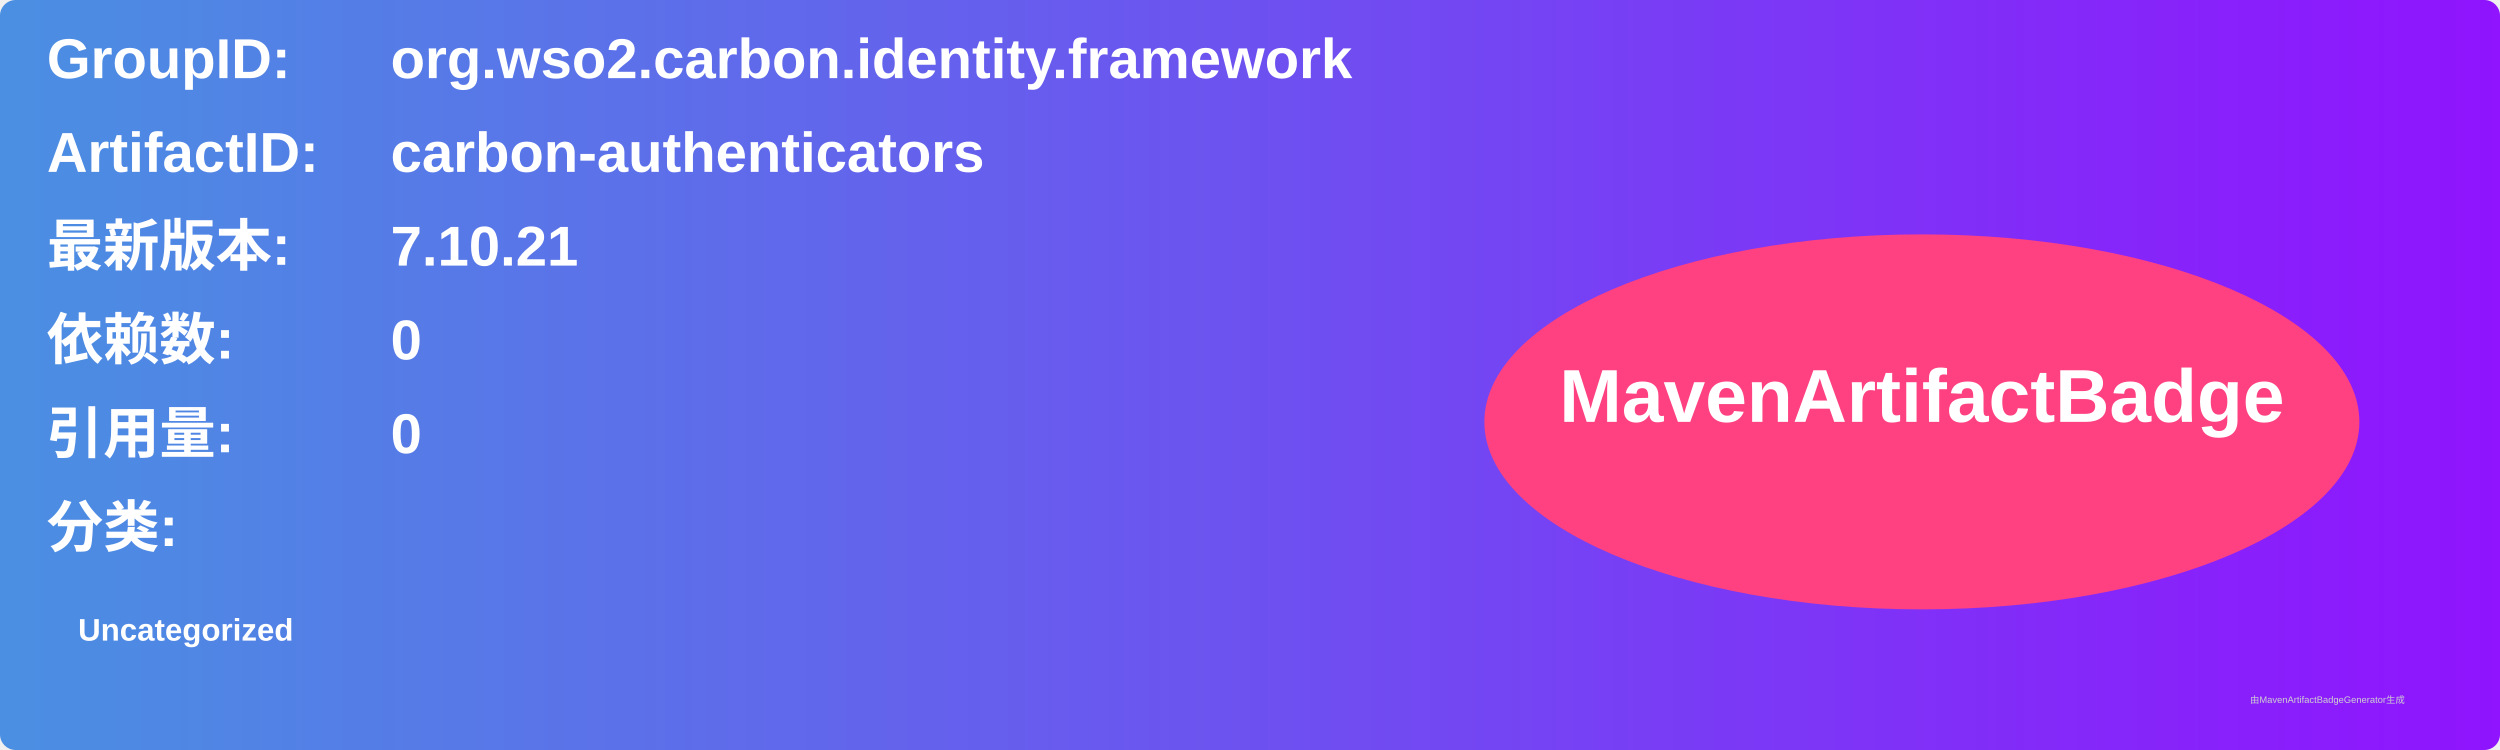
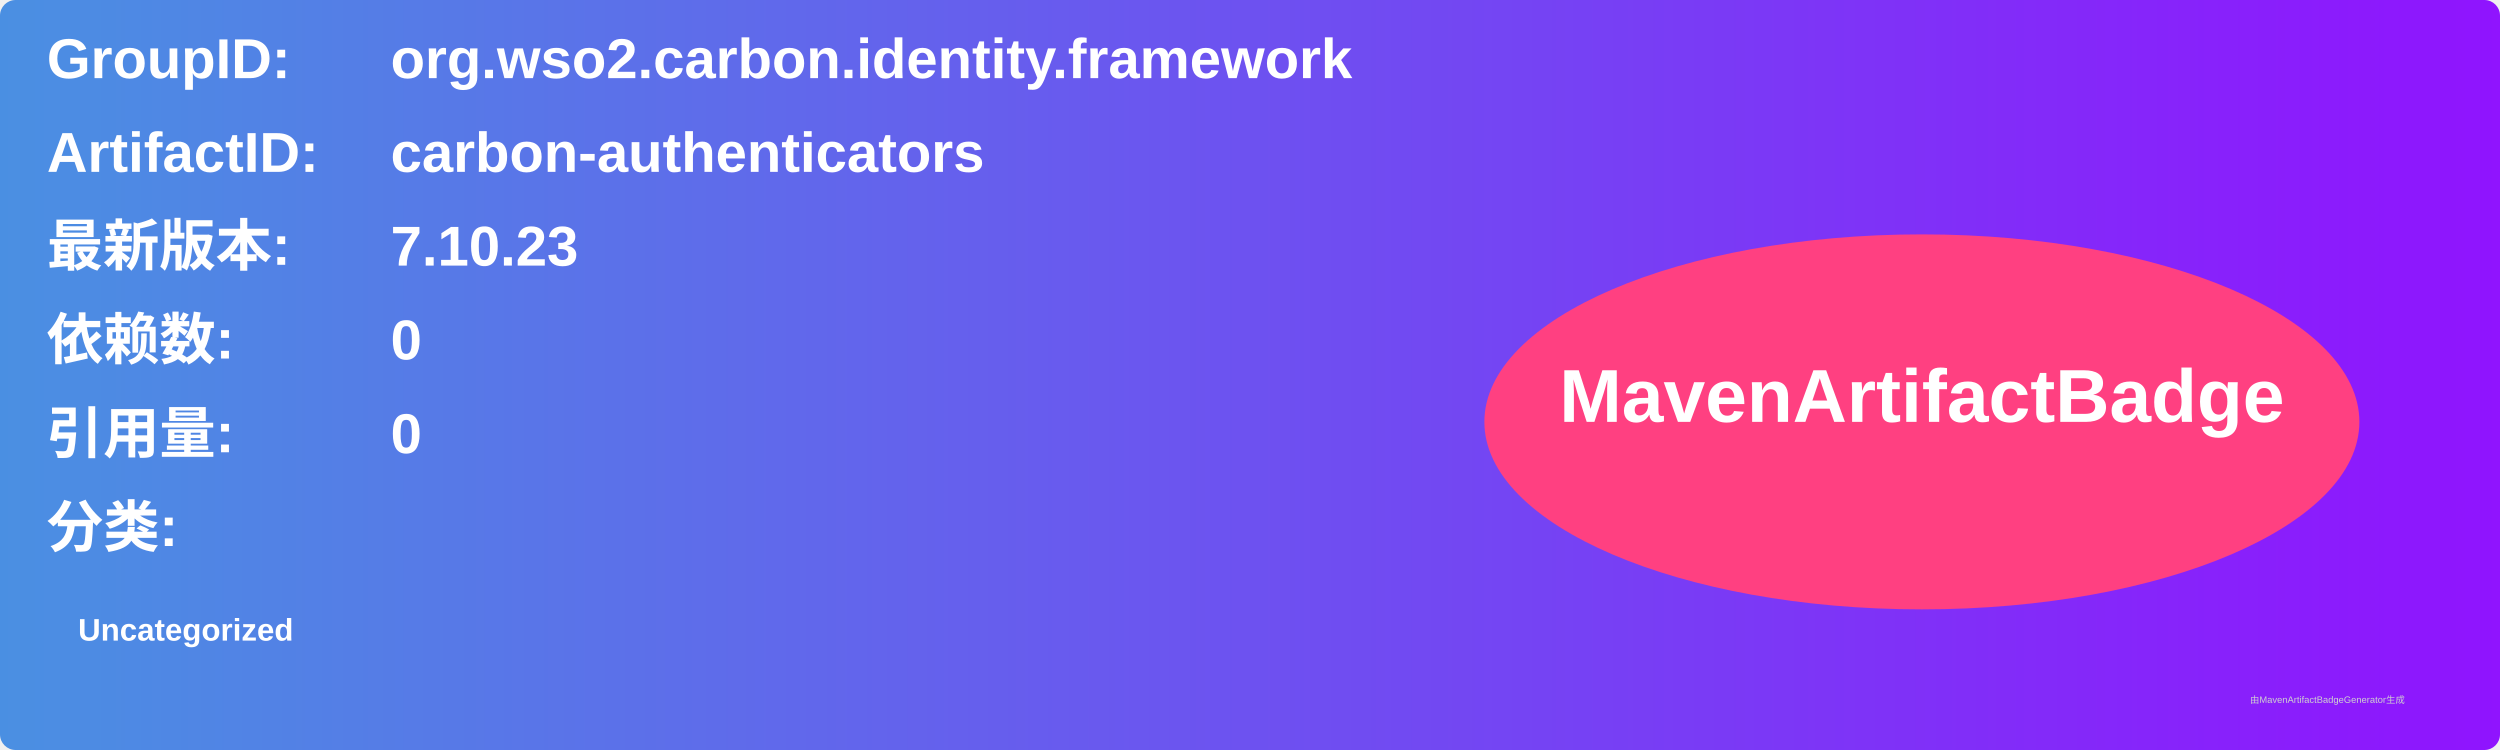
<svg xmlns="http://www.w3.org/2000/svg" width="800" height="240" viewBox="0 0 800 240">
  <linearGradient id="grad" x1="0%" y1="0%" x2="100%" y2="0%">
    <stop offset="0%" stop-color="#4a90e2" />
    <stop offset="100%" stop-color="#9013fe" />
  </linearGradient>
  <rect width="100%" height="100%" rx="5" ry="5" fill="url(#grad)" />
  <g transform="translate(15, 15)">
    <text x="0" y="10" font-family="Arial" font-size="18" fill="white" font-weight="bold" width="260">GroupID:</text>
    <text x="110" y="10" font-family="Arial" font-size="18" fill="white" font-weight="bold" width="460">org.wso2.carbon.identity.framework</text>
    <text x="0" y="40" font-family="Arial" font-size="18" fill="white" font-weight="bold" width="260">ArtifactID:</text>
    <text x="110" y="40" font-family="Arial" font-size="18" fill="white" font-weight="bold" width="460">carbon-authenticators</text>
    <text x="0" y="70" font-family="Arial" font-size="18" fill="white" font-weight="bold">最新版本:</text>
    <text x="110" y="70" font-family="Arial" font-size="18" fill="white" font-weight="bold">
-       <tspan font-weight="bold">7.10.21</tspan>
+       <tspan font-weight="bold">7.10.23</tspan>
    </text>
    <text x="0" y="100" font-family="Arial" font-size="18" fill="white" font-weight="bold">依赖数: </text>
    <text x="110" y="100" font-family="Arial" font-size="18" fill="white">
      <tspan font-weight="bold">0</tspan>
    </text>
    <text x="0" y="130" font-family="Arial" font-size="18" fill="white" font-weight="bold">引用量: </text>
    <text x="110" y="130" font-family="Arial" font-size="18" fill="white">
      <tspan font-weight="bold">0</tspan>
    </text>
    <text x="0" y="160" font-family="Arial" font-size="18" fill="white" font-weight="bold">分类:</text>
    <text x="10" y="190" font-family="Arial" font-size="10" fill="white">
      <tspan font-weight="bold">Uncategorized</tspan>
    </text>
    <ellipse cx="600" cy="120" rx="140" ry="60" fill="#ff4081" />
    <text x="600" y="120" text-anchor="middle" font-family="Arial" font-size="24" fill="white" font-weight="bold">MavenArtifactBadge</text>
  </g>
  <text x="720" y="225" font-family="Arial" font-size="3" fill="#d0d0d0">由MavenArtifactBadgeGenerator生成</text>
</svg>
